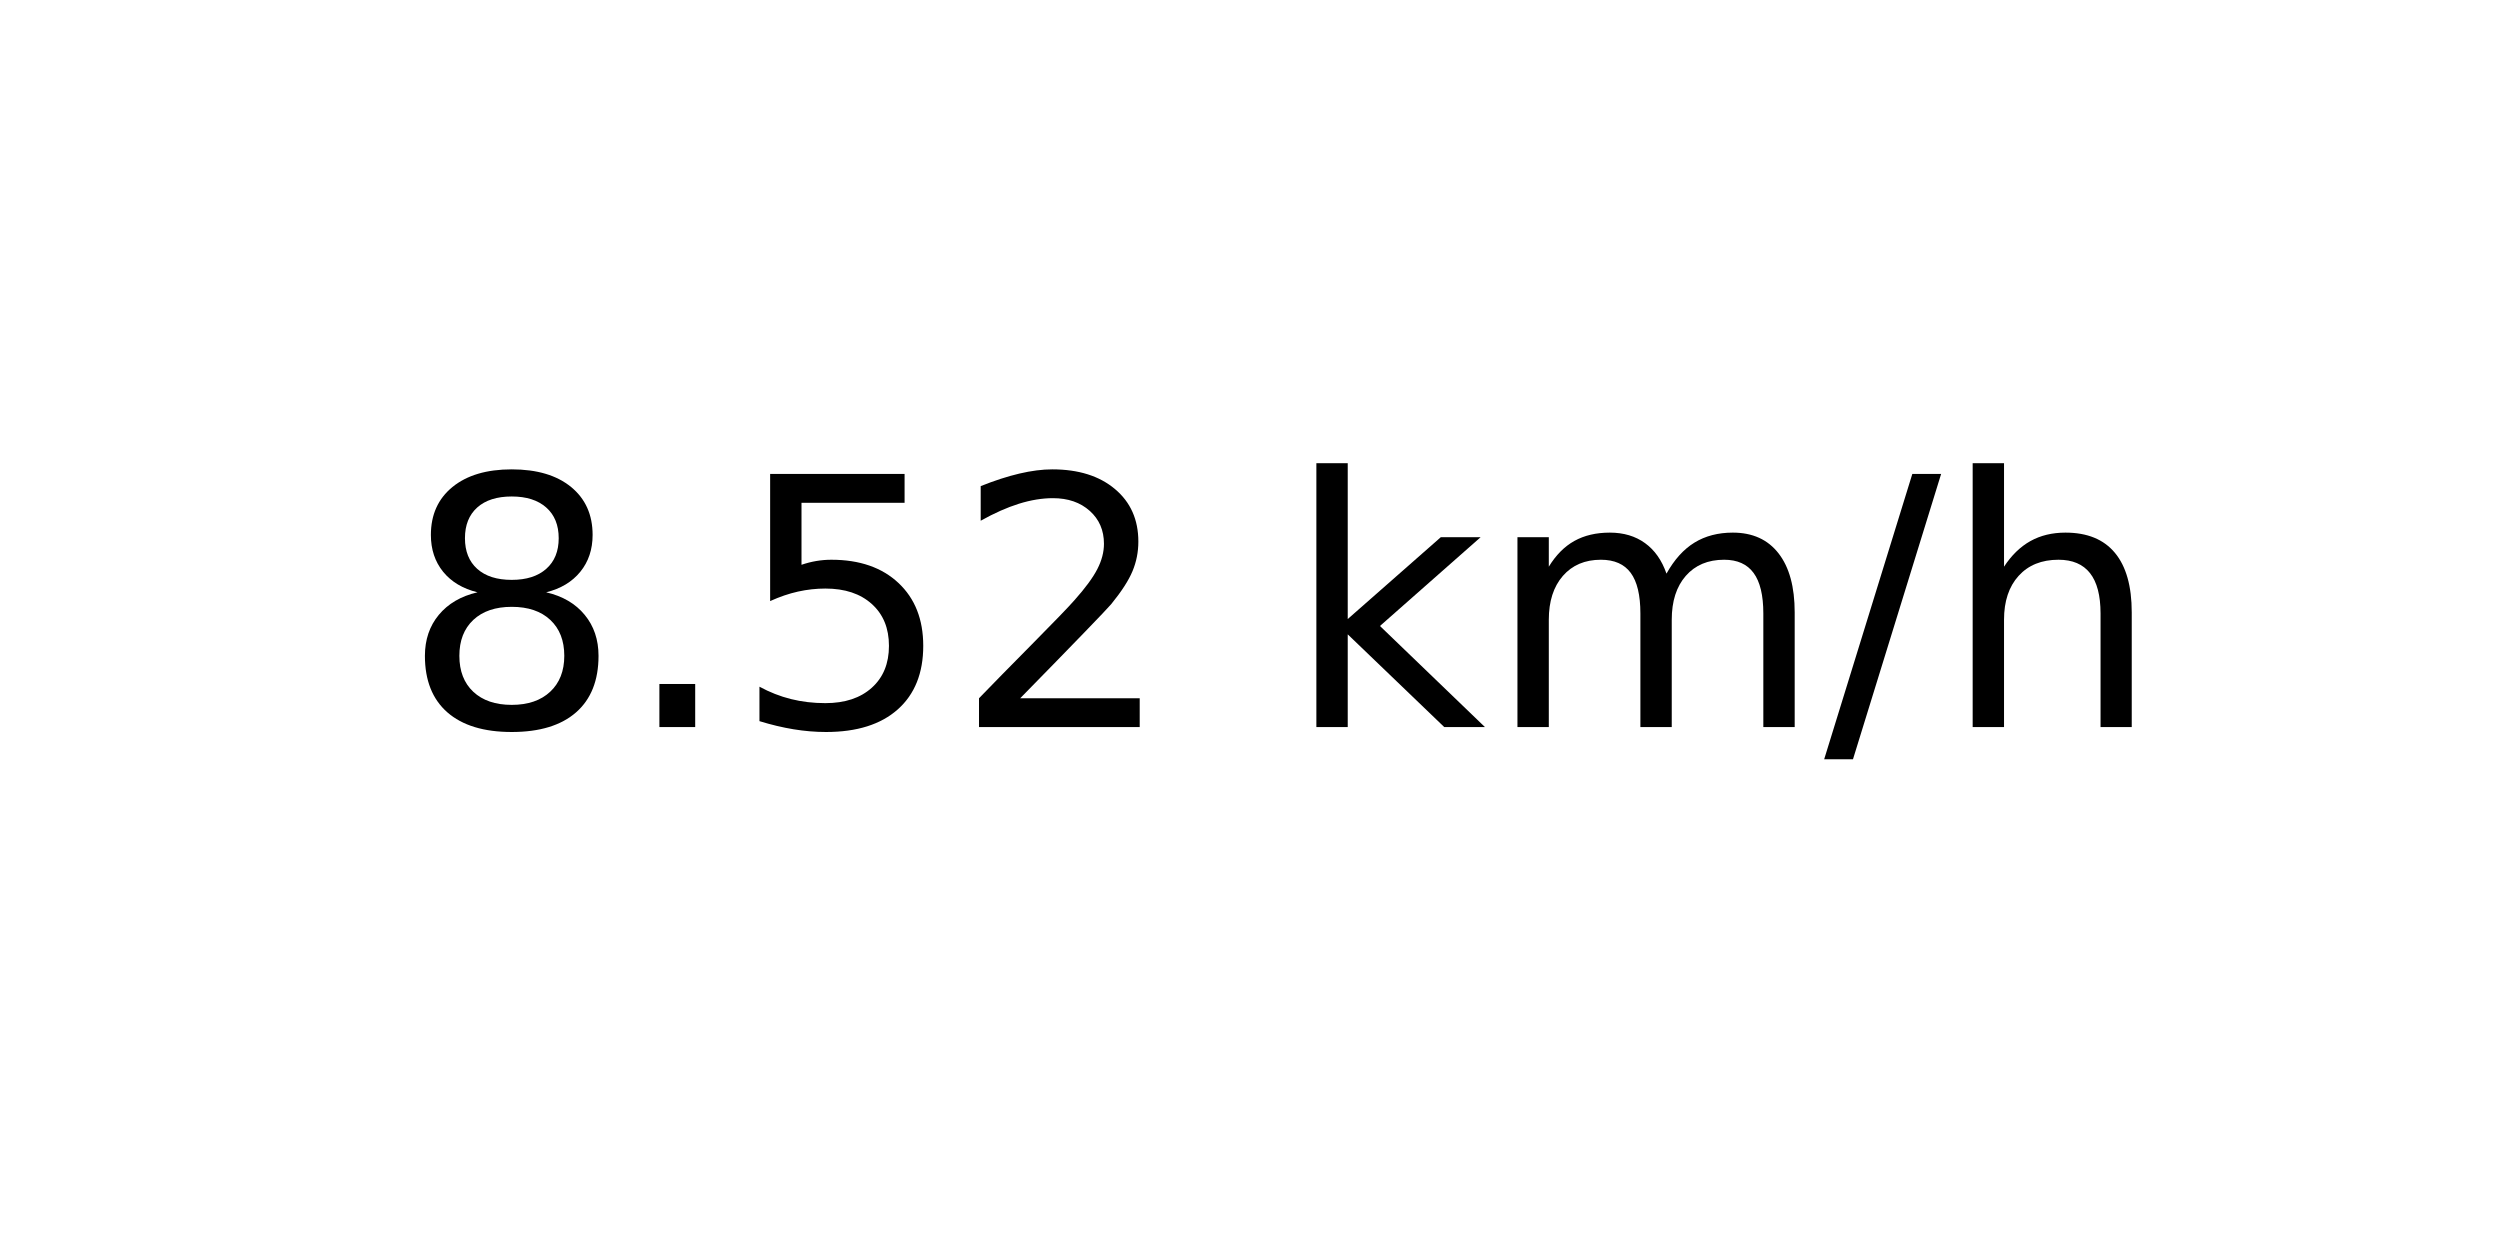
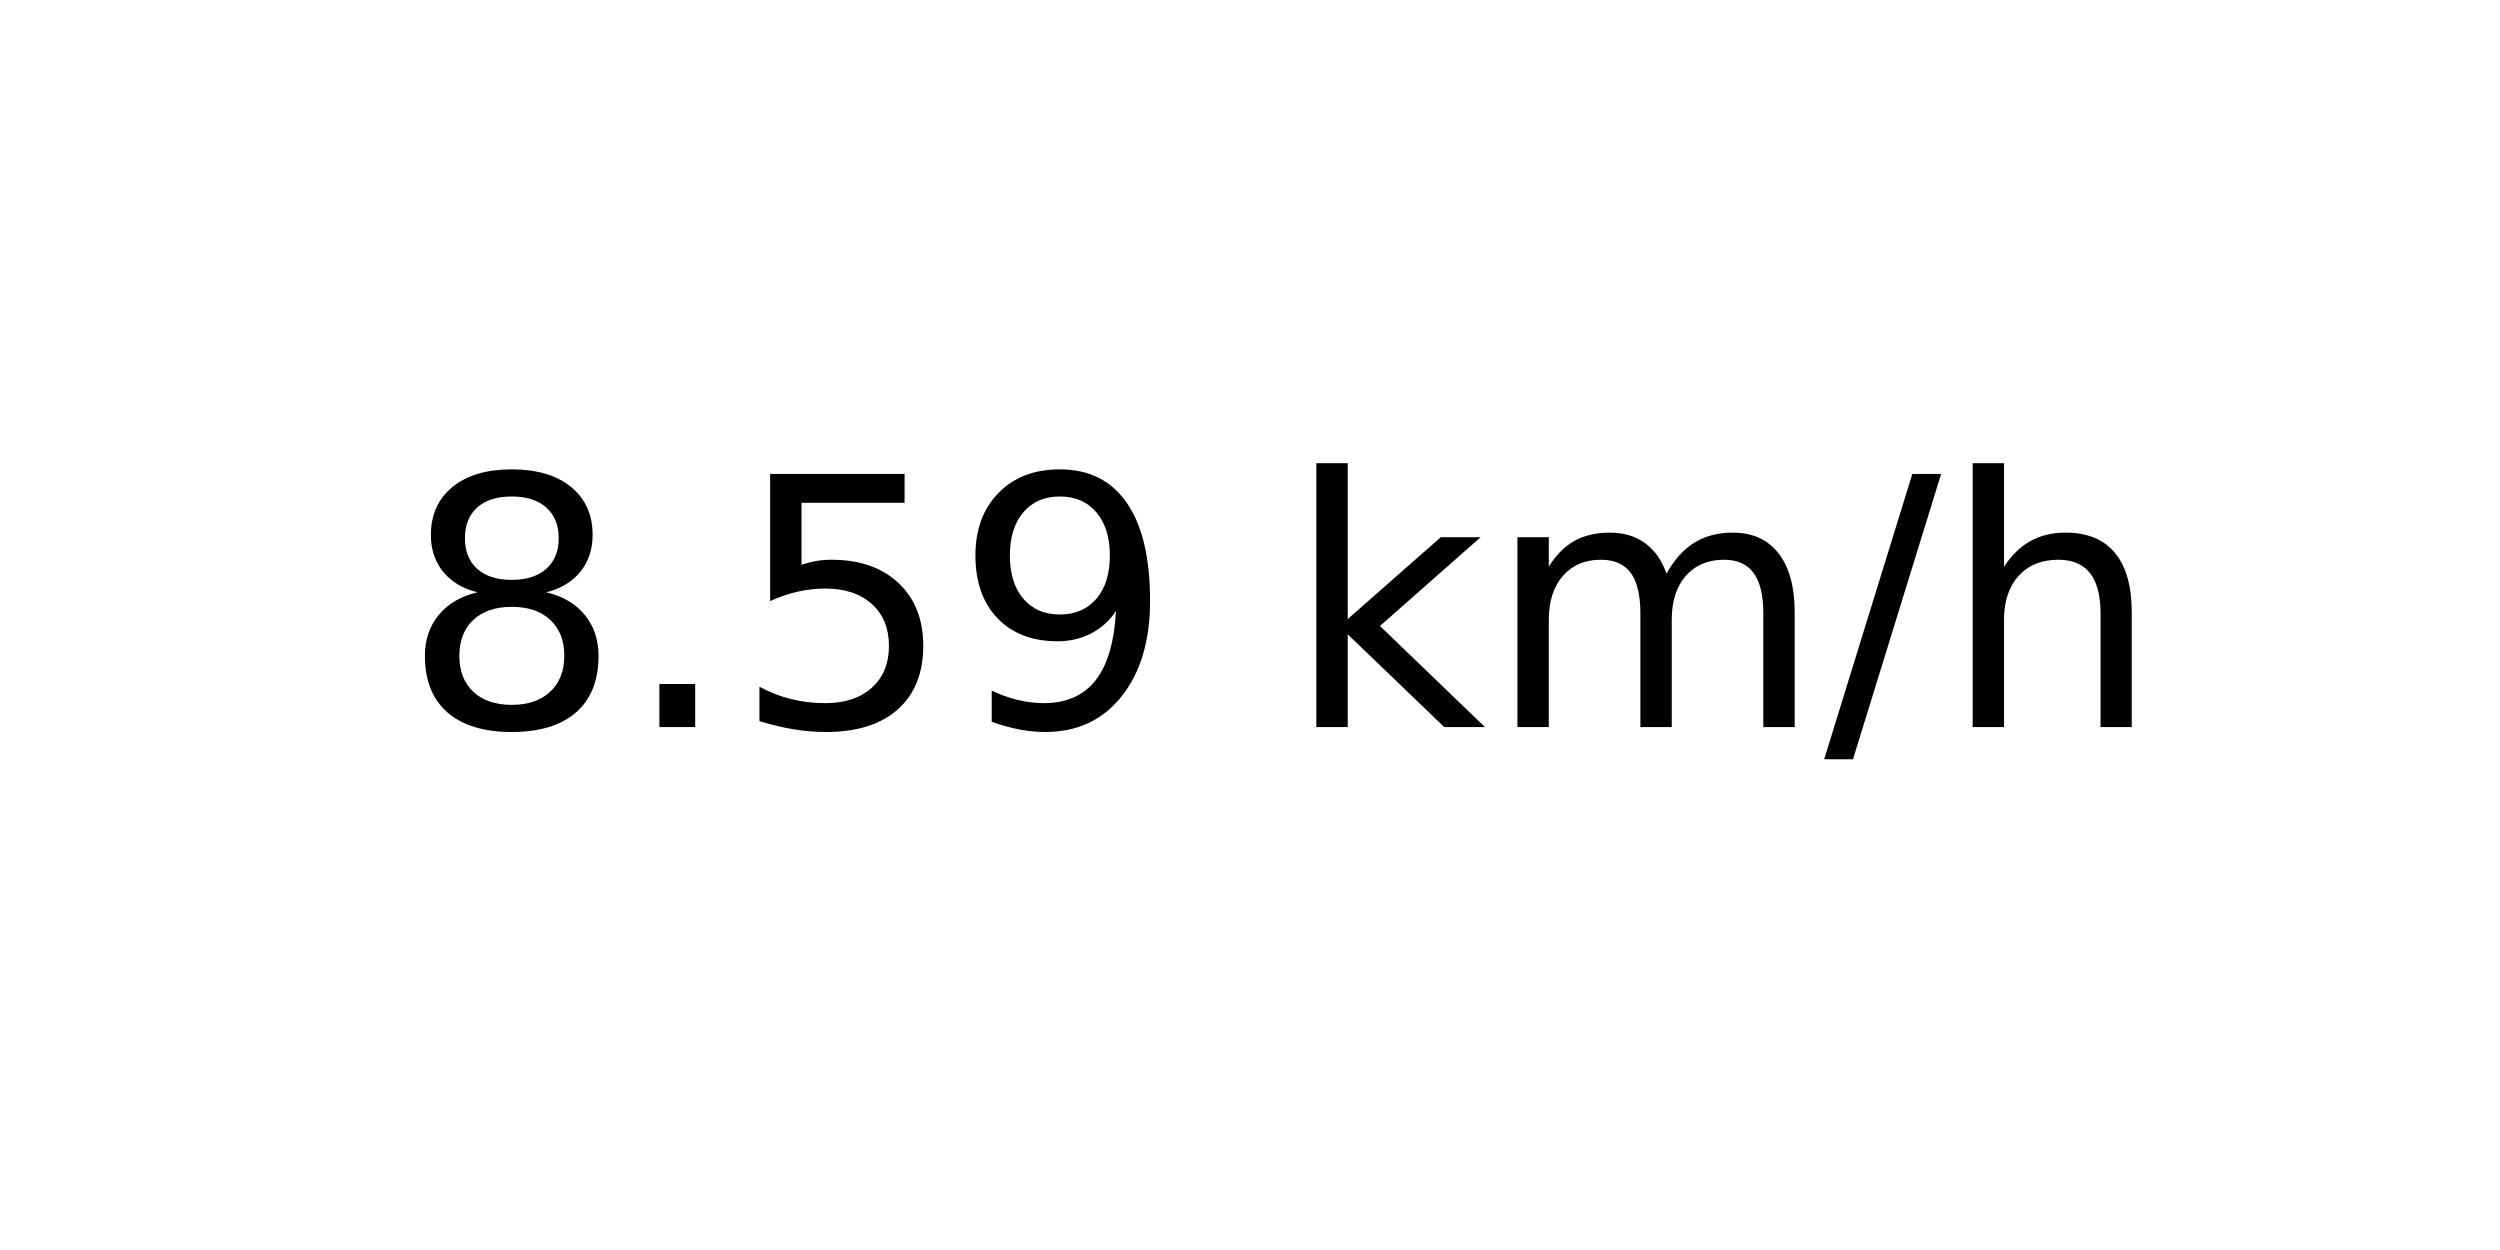
<svg xmlns="http://www.w3.org/2000/svg" xmlns:xlink="http://www.w3.org/1999/xlink" width="72pt" height="36pt" viewBox="0 0 72 36" version="1.1">
  <defs>
    <style type="text/css">*{stroke-linejoin: round; stroke-linecap: butt}</style>
  </defs>
  <g id="figure_1">
    <g id="axes_1">
      <g id="text_1">
        <g transform="translate(11.55937 20.93937) scale(0.1 -0.1)">
          <defs>
            <path id="DejaVuSans-38" d="M 2034 2216  Q 1584 2216 1326 1975  Q 1069 1734 1069 1313  Q 1069 891 1326 650  Q 1584 409 2034 409  Q 2484 409 2743 651  Q 3003 894 3003 1313  Q 3003 1734 2745 1975  Q 2488 2216 2034 2216  z M 1403 2484  Q 997 2584 770 2862  Q 544 3141 544 3541  Q 544 4100 942 4425  Q 1341 4750 2034 4750  Q 2731 4750 3128 4425  Q 3525 4100 3525 3541  Q 3525 3141 3298 2862  Q 3072 2584 2669 2484  Q 3125 2378 3379 2068  Q 3634 1759 3634 1313  Q 3634 634 3220 271  Q 2806 -91 2034 -91  Q 1263 -91 848 271  Q 434 634 434 1313  Q 434 1759 690 2068  Q 947 2378 1403 2484  z M 1172 3481  Q 1172 3119 1398 2916  Q 1625 2713 2034 2713  Q 2441 2713 2670 2916  Q 2900 3119 2900 3481  Q 2900 3844 2670 4047  Q 2441 4250 2034 4250  Q 1625 4250 1398 4047  Q 1172 3844 1172 3481  z " transform="scale(0.015625)" />
            <path id="DejaVuSans-2e" d="M 684 794  L 1344 794  L 1344 0  L 684 0  L 684 794  z " transform="scale(0.015625)" />
            <path id="DejaVuSans-35" d="M 691 4666  L 3169 4666  L 3169 4134  L 1269 4134  L 1269 2991  Q 1406 3038 1543 3061  Q 1681 3084 1819 3084  Q 2600 3084 3056 2656  Q 3513 2228 3513 1497  Q 3513 744 3044 326  Q 2575 -91 1722 -91  Q 1428 -91 1123 -41  Q 819 9 494 109  L 494 744  Q 775 591 1075 516  Q 1375 441 1709 441  Q 2250 441 2565 725  Q 2881 1009 2881 1497  Q 2881 1984 2565 2268  Q 2250 2553 1709 2553  Q 1456 2553 1204 2497  Q 953 2441 691 2322  L 691 4666  z " transform="scale(0.015625)" />
-             <path id="DejaVuSans-32" d="M 1228 531  L 3431 531  L 3431 0  L 469 0  L 469 531  Q 828 903 1448 1529  Q 2069 2156 2228 2338  Q 2531 2678 2651 2914  Q 2772 3150 2772 3378  Q 2772 3750 2511 3984  Q 2250 4219 1831 4219  Q 1534 4219 1204 4116  Q 875 4013 500 3803  L 500 4441  Q 881 4594 1212 4672  Q 1544 4750 1819 4750  Q 2544 4750 2975 4387  Q 3406 4025 3406 3419  Q 3406 3131 3298 2873  Q 3191 2616 2906 2266  Q 2828 2175 2409 1742  Q 1991 1309 1228 531  z " transform="scale(0.015625)" />
+             <path id="DejaVuSans-39" d="M 703 97  L 703 672  Q 941 559 1184 500  Q 1428 441 1663 441  Q 2288 441 2617 861  Q 2947 1281 2994 2138  Q 2813 1869 2534 1725  Q 2256 1581 1919 1581  Q 1219 1581 811 2004  Q 403 2428 403 3163  Q 403 3881 828 4315  Q 1253 4750 1959 4750  Q 2769 4750 3195 4129  Q 3622 3509 3622 2328  Q 3622 1225 3098 567  Q 2575 -91 1691 -91  Q 1453 -91 1209 -44  Q 966 3 703 97  z M 1959 2075  Q 2384 2075 2632 2365  Q 2881 2656 2881 3163  Q 2881 3666 2632 3958  Q 2384 4250 1959 4250  Q 1534 4250 1286 3958  Q 1038 3666 1038 3163  Q 1038 2656 1286 2365  Q 1534 2075 1959 2075  z " transform="scale(0.015625)" />
            <path id="DejaVuSans-20" transform="scale(0.015625)" />
            <path id="DejaVuSans-6b" d="M 581 4863  L 1159 4863  L 1159 1991  L 2875 3500  L 3609 3500  L 1753 1863  L 3688 0  L 2938 0  L 1159 1709  L 1159 0  L 581 0  L 581 4863  z " transform="scale(0.015625)" />
            <path id="DejaVuSans-6d" d="M 3328 2828  Q 3544 3216 3844 3400  Q 4144 3584 4550 3584  Q 5097 3584 5394 3201  Q 5691 2819 5691 2113  L 5691 0  L 5113 0  L 5113 2094  Q 5113 2597 4934 2840  Q 4756 3084 4391 3084  Q 3944 3084 3684 2787  Q 3425 2491 3425 1978  L 3425 0  L 2847 0  L 2847 2094  Q 2847 2600 2669 2842  Q 2491 3084 2119 3084  Q 1678 3084 1418 2786  Q 1159 2488 1159 1978  L 1159 0  L 581 0  L 581 3500  L 1159 3500  L 1159 2956  Q 1356 3278 1631 3431  Q 1906 3584 2284 3584  Q 2666 3584 2933 3390  Q 3200 3197 3328 2828  z " transform="scale(0.015625)" />
            <path id="DejaVuSans-2f" d="M 1625 4666  L 2156 4666  L 531 -594  L 0 -594  L 1625 4666  z " transform="scale(0.015625)" />
            <path id="DejaVuSans-68" d="M 3513 2113  L 3513 0  L 2938 0  L 2938 2094  Q 2938 2591 2744 2837  Q 2550 3084 2163 3084  Q 1697 3084 1428 2787  Q 1159 2491 1159 1978  L 1159 0  L 581 0  L 581 4863  L 1159 4863  L 1159 2956  Q 1366 3272 1645 3428  Q 1925 3584 2291 3584  Q 2894 3584 3203 3211  Q 3513 2838 3513 2113  z " transform="scale(0.015625)" />
          </defs>
          <use xlink:href="#DejaVuSans-38" />
          <use xlink:href="#DejaVuSans-2e" x="63.623" />
          <use xlink:href="#DejaVuSans-35" x="95.41" />
-           <use xlink:href="#DejaVuSans-32" x="159.033" />
+           <use xlink:href="#DejaVuSans-39" x="159.033" />
          <use xlink:href="#DejaVuSans-20" x="222.656" />
          <use xlink:href="#DejaVuSans-6b" x="254.443" />
          <use xlink:href="#DejaVuSans-6d" x="312.354" />
          <use xlink:href="#DejaVuSans-2f" x="409.766" />
          <use xlink:href="#DejaVuSans-68" x="443.457" />
        </g>
      </g>
    </g>
  </g>
</svg>
